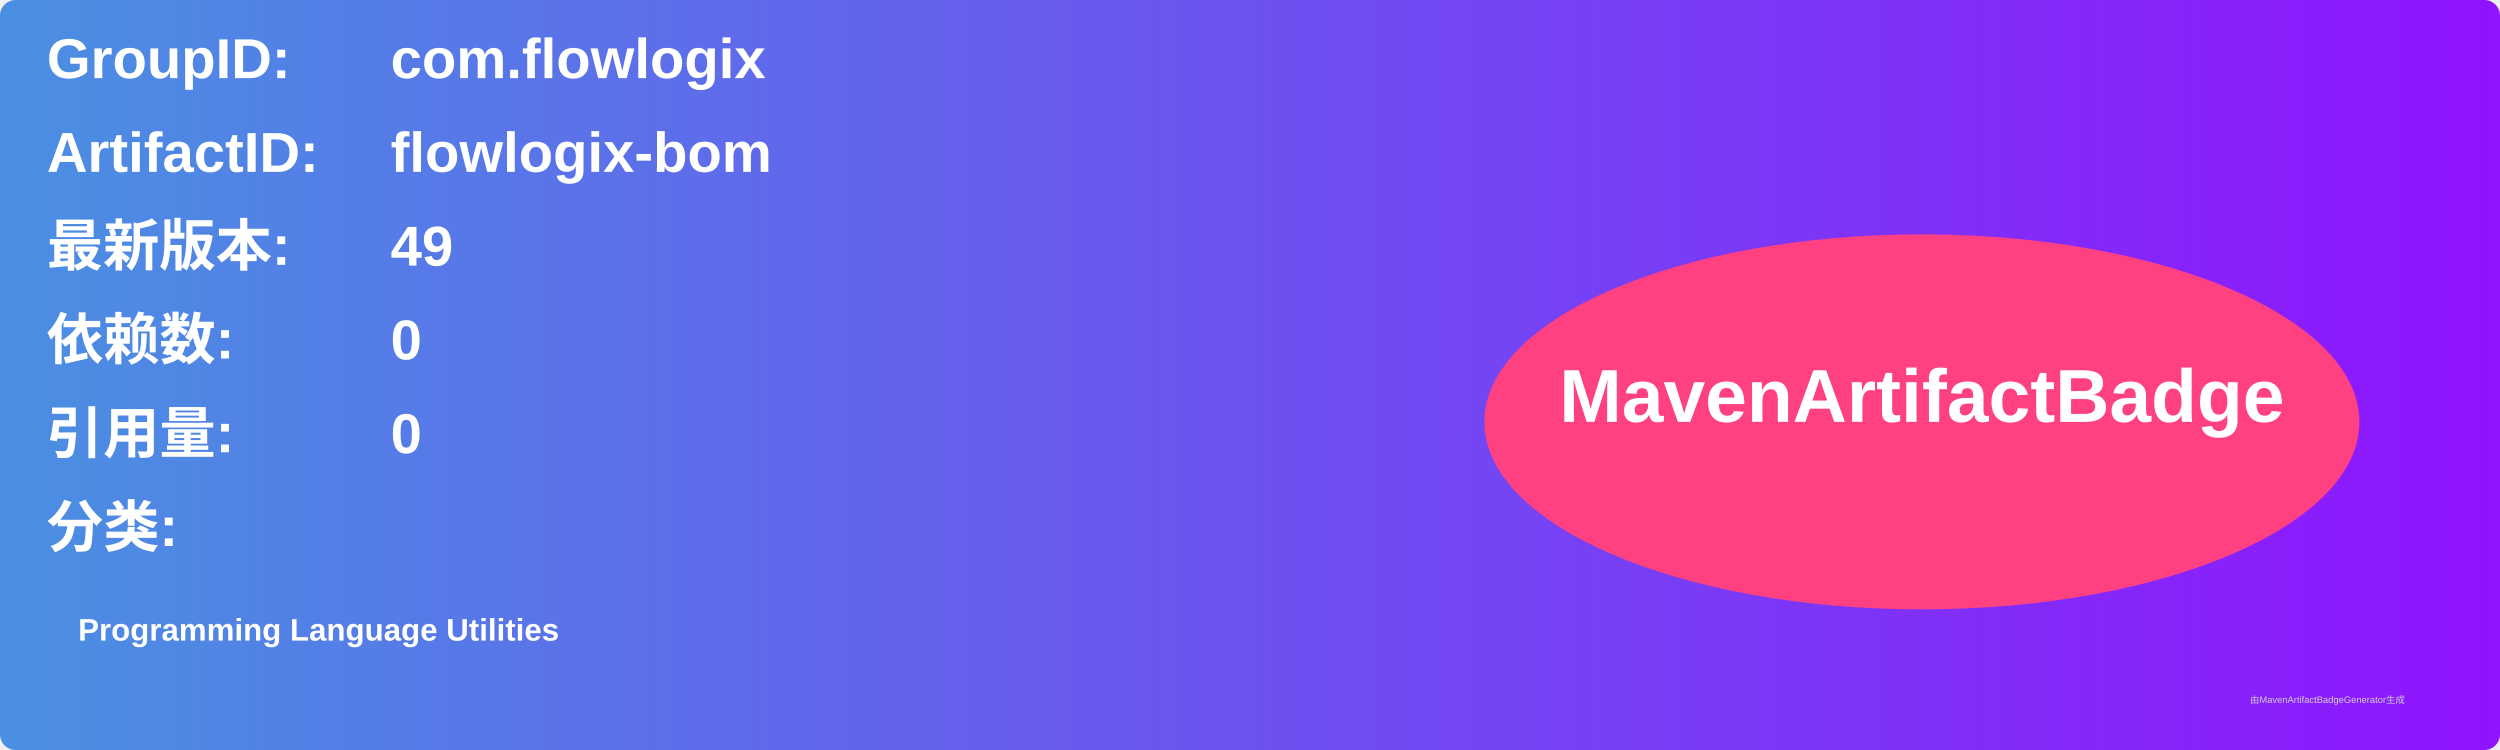
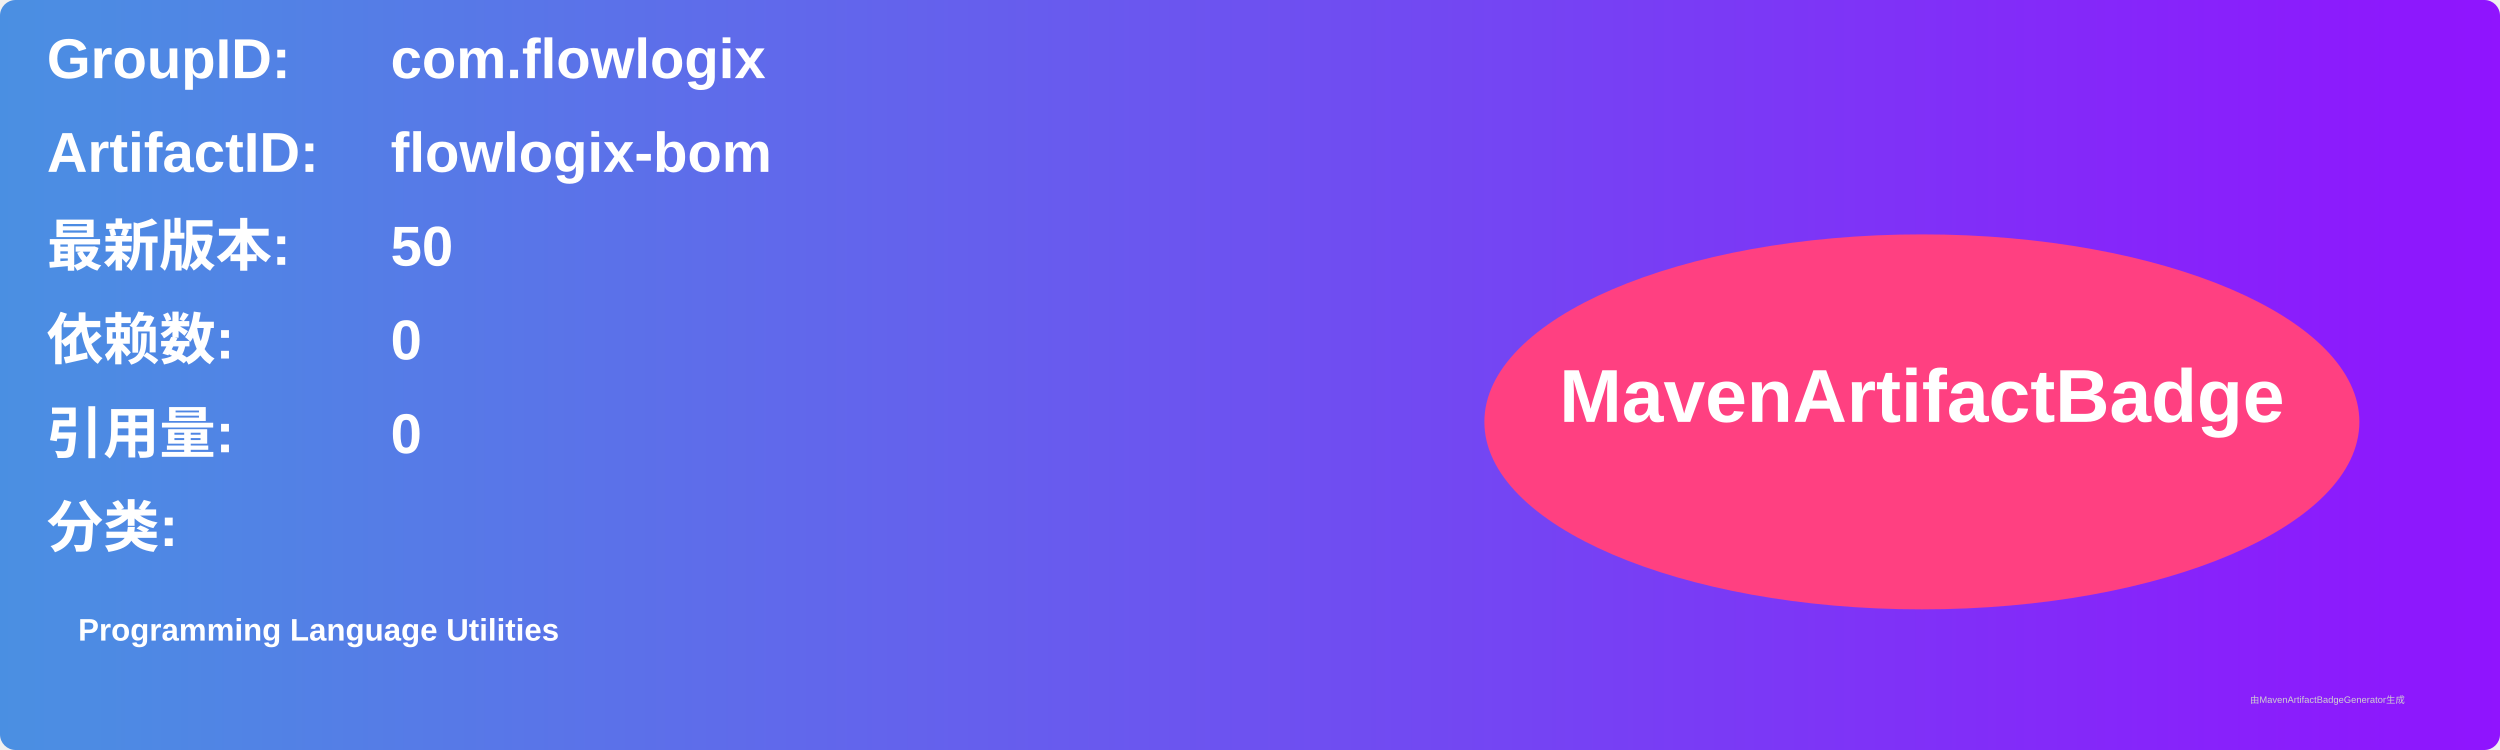
<svg xmlns="http://www.w3.org/2000/svg" width="800" height="240" viewBox="0 0 800 240">
  <linearGradient id="grad" x1="0%" y1="0%" x2="100%" y2="0%">
    <stop offset="0%" stop-color="#4a90e2" />
    <stop offset="100%" stop-color="#9013fe" />
  </linearGradient>
  <rect width="100%" height="100%" rx="5" ry="5" fill="url(#grad)" />
  <g transform="translate(15, 15)">
    <text x="0" y="10" font-family="Arial" font-size="18" fill="white" font-weight="bold" width="260">GroupID:</text>
    <text x="110" y="10" font-family="Arial" font-size="18" fill="white" font-weight="bold" width="460">com.flowlogix</text>
    <text x="0" y="40" font-family="Arial" font-size="18" fill="white" font-weight="bold" width="260">ArtifactID:</text>
    <text x="110" y="40" font-family="Arial" font-size="18" fill="white" font-weight="bold" width="460">flowlogix-bom</text>
    <text x="0" y="70" font-family="Arial" font-size="18" fill="white" font-weight="bold">最新版本:</text>
    <text x="110" y="70" font-family="Arial" font-size="18" fill="white" font-weight="bold">
-       <tspan font-weight="bold">49</tspan>
+       <tspan font-weight="bold">50</tspan>
    </text>
    <text x="0" y="100" font-family="Arial" font-size="18" fill="white" font-weight="bold">依赖数: </text>
    <text x="110" y="100" font-family="Arial" font-size="18" fill="white">
      <tspan font-weight="bold">0</tspan>
    </text>
    <text x="0" y="130" font-family="Arial" font-size="18" fill="white" font-weight="bold">引用量: </text>
    <text x="110" y="130" font-family="Arial" font-size="18" fill="white">
      <tspan font-weight="bold">0</tspan>
    </text>
    <text x="0" y="160" font-family="Arial" font-size="18" fill="white" font-weight="bold">分类:</text>
    <text x="10" y="190" font-family="Arial" font-size="10" fill="white">
      <tspan font-weight="bold">Programming Language Utilities</tspan>
    </text>
    <ellipse cx="600" cy="120" rx="140" ry="60" fill="#ff4081" />
    <text x="600" y="120" text-anchor="middle" font-family="Arial" font-size="24" fill="white" font-weight="bold">MavenArtifactBadge</text>
  </g>
  <text x="720" y="225" font-family="Arial" font-size="3" fill="#d0d0d0">由MavenArtifactBadgeGenerator生成</text>
</svg>
